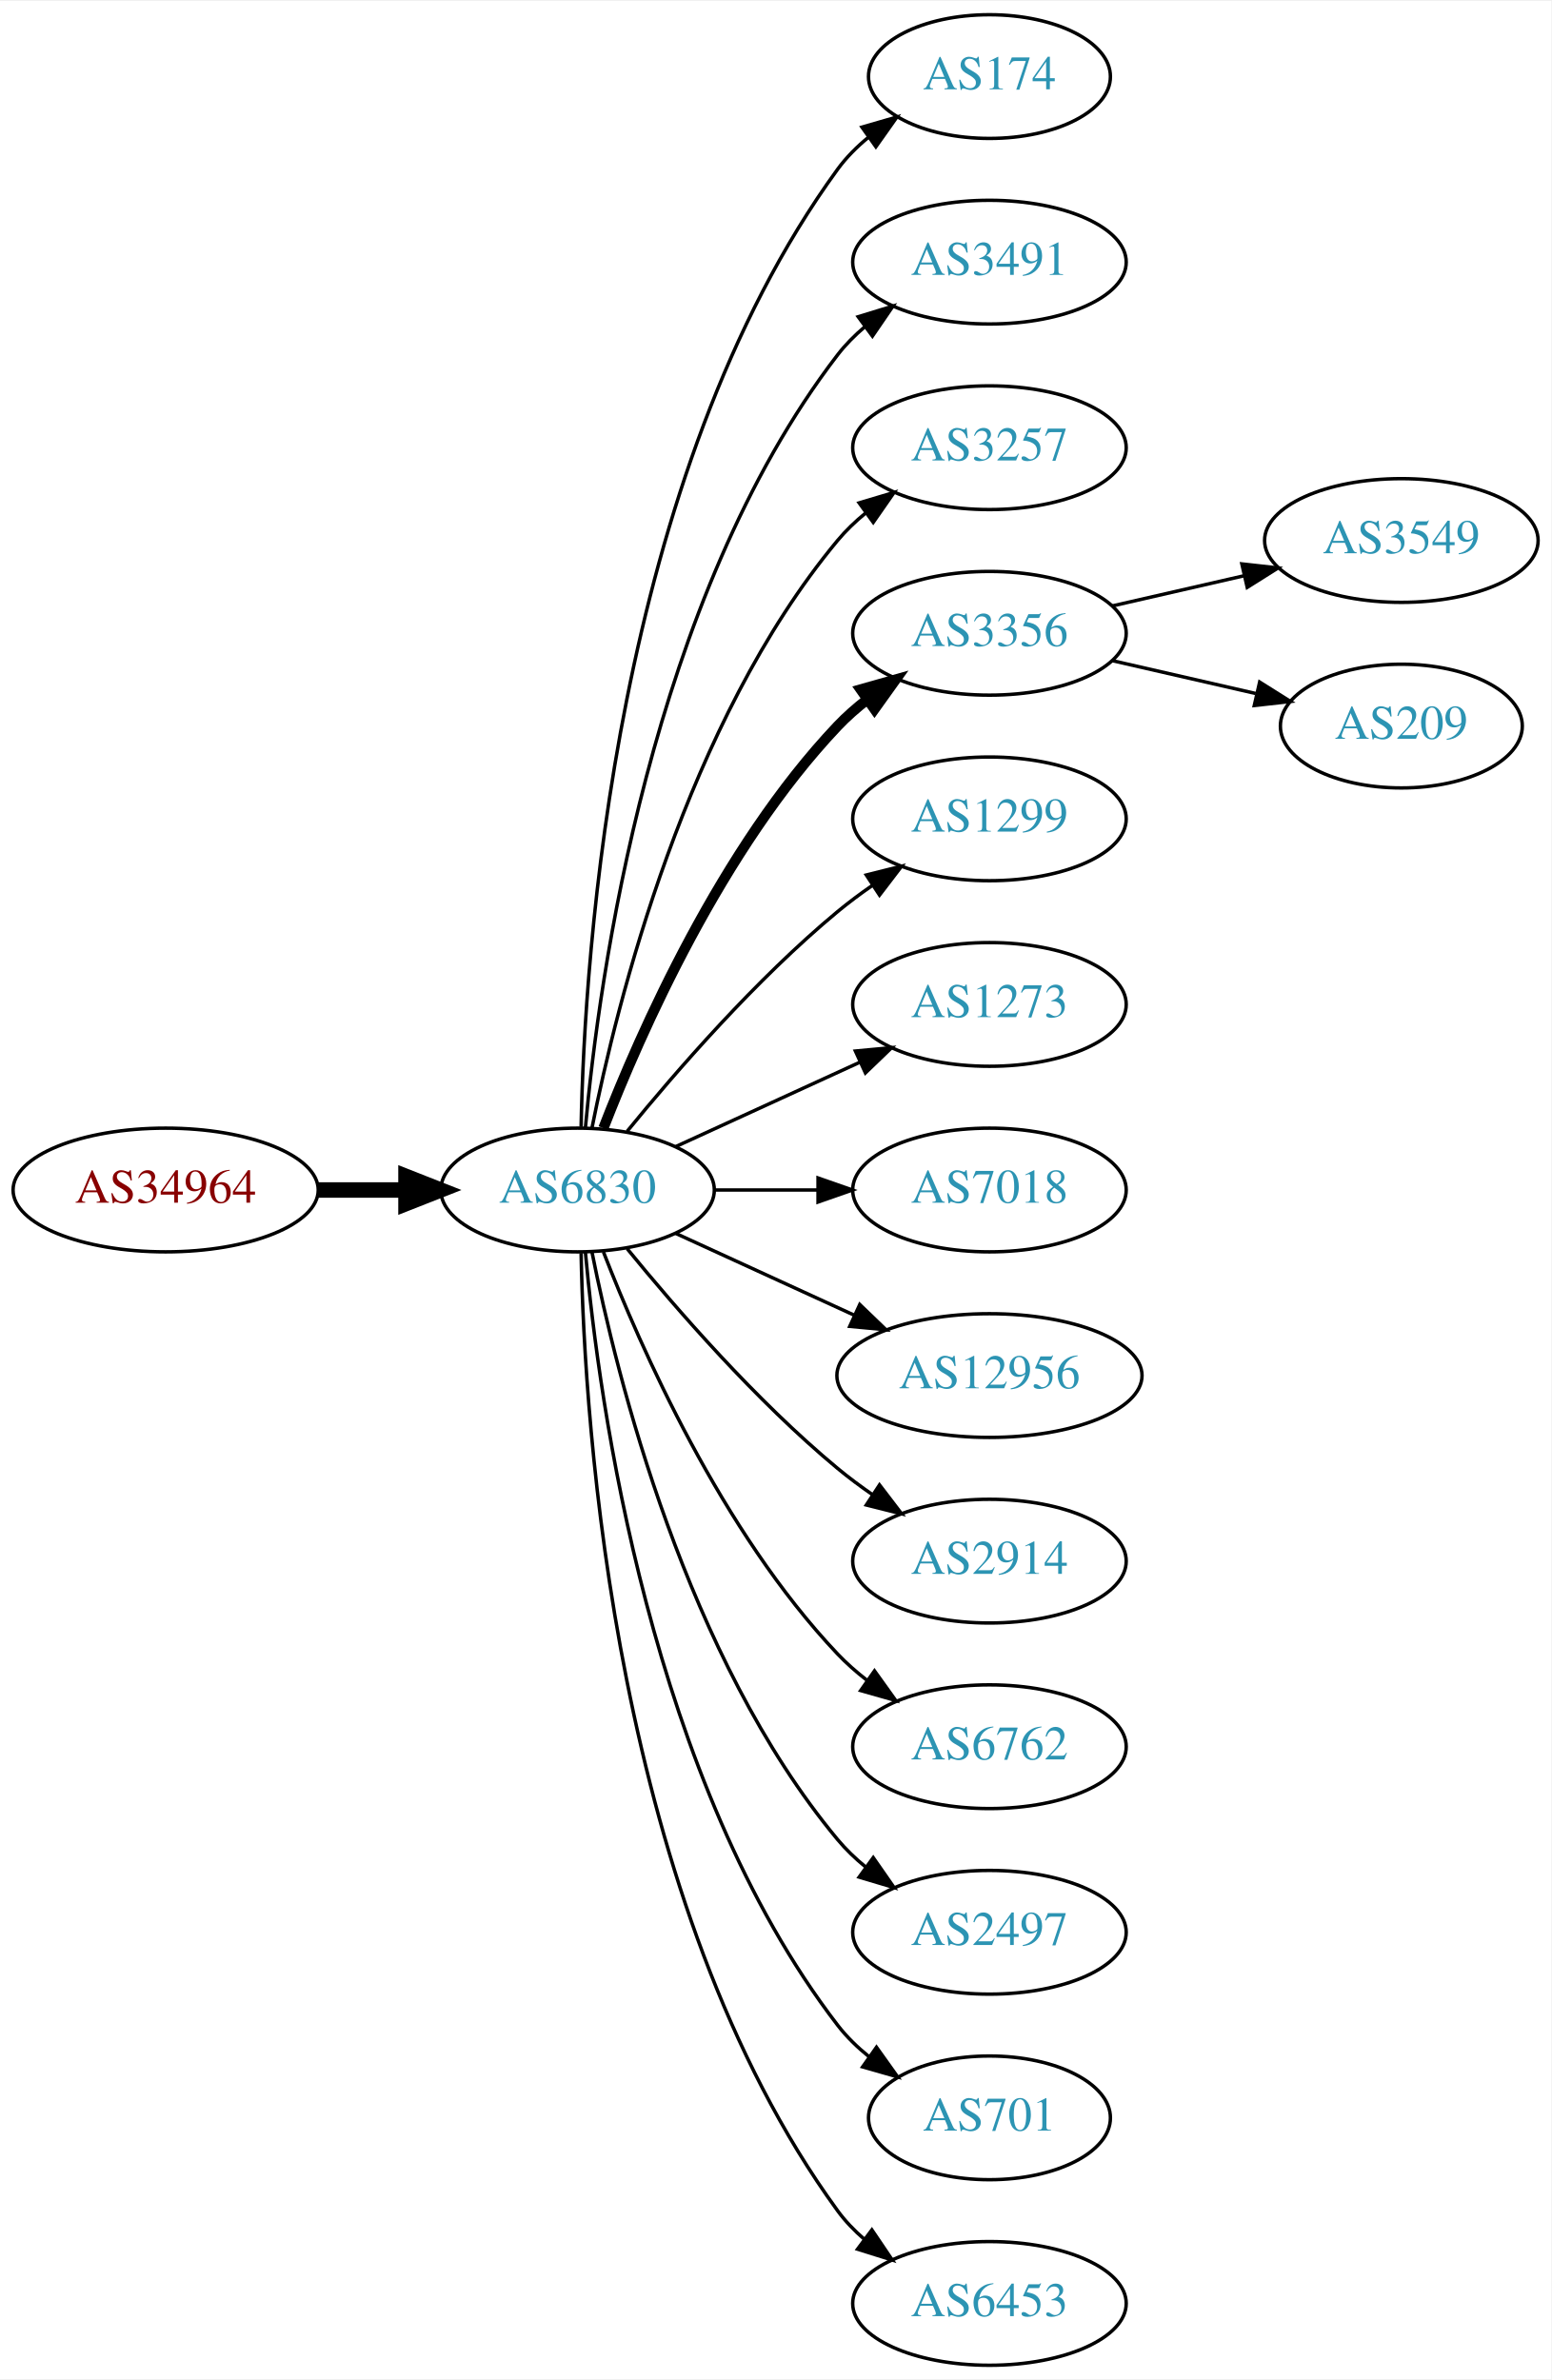
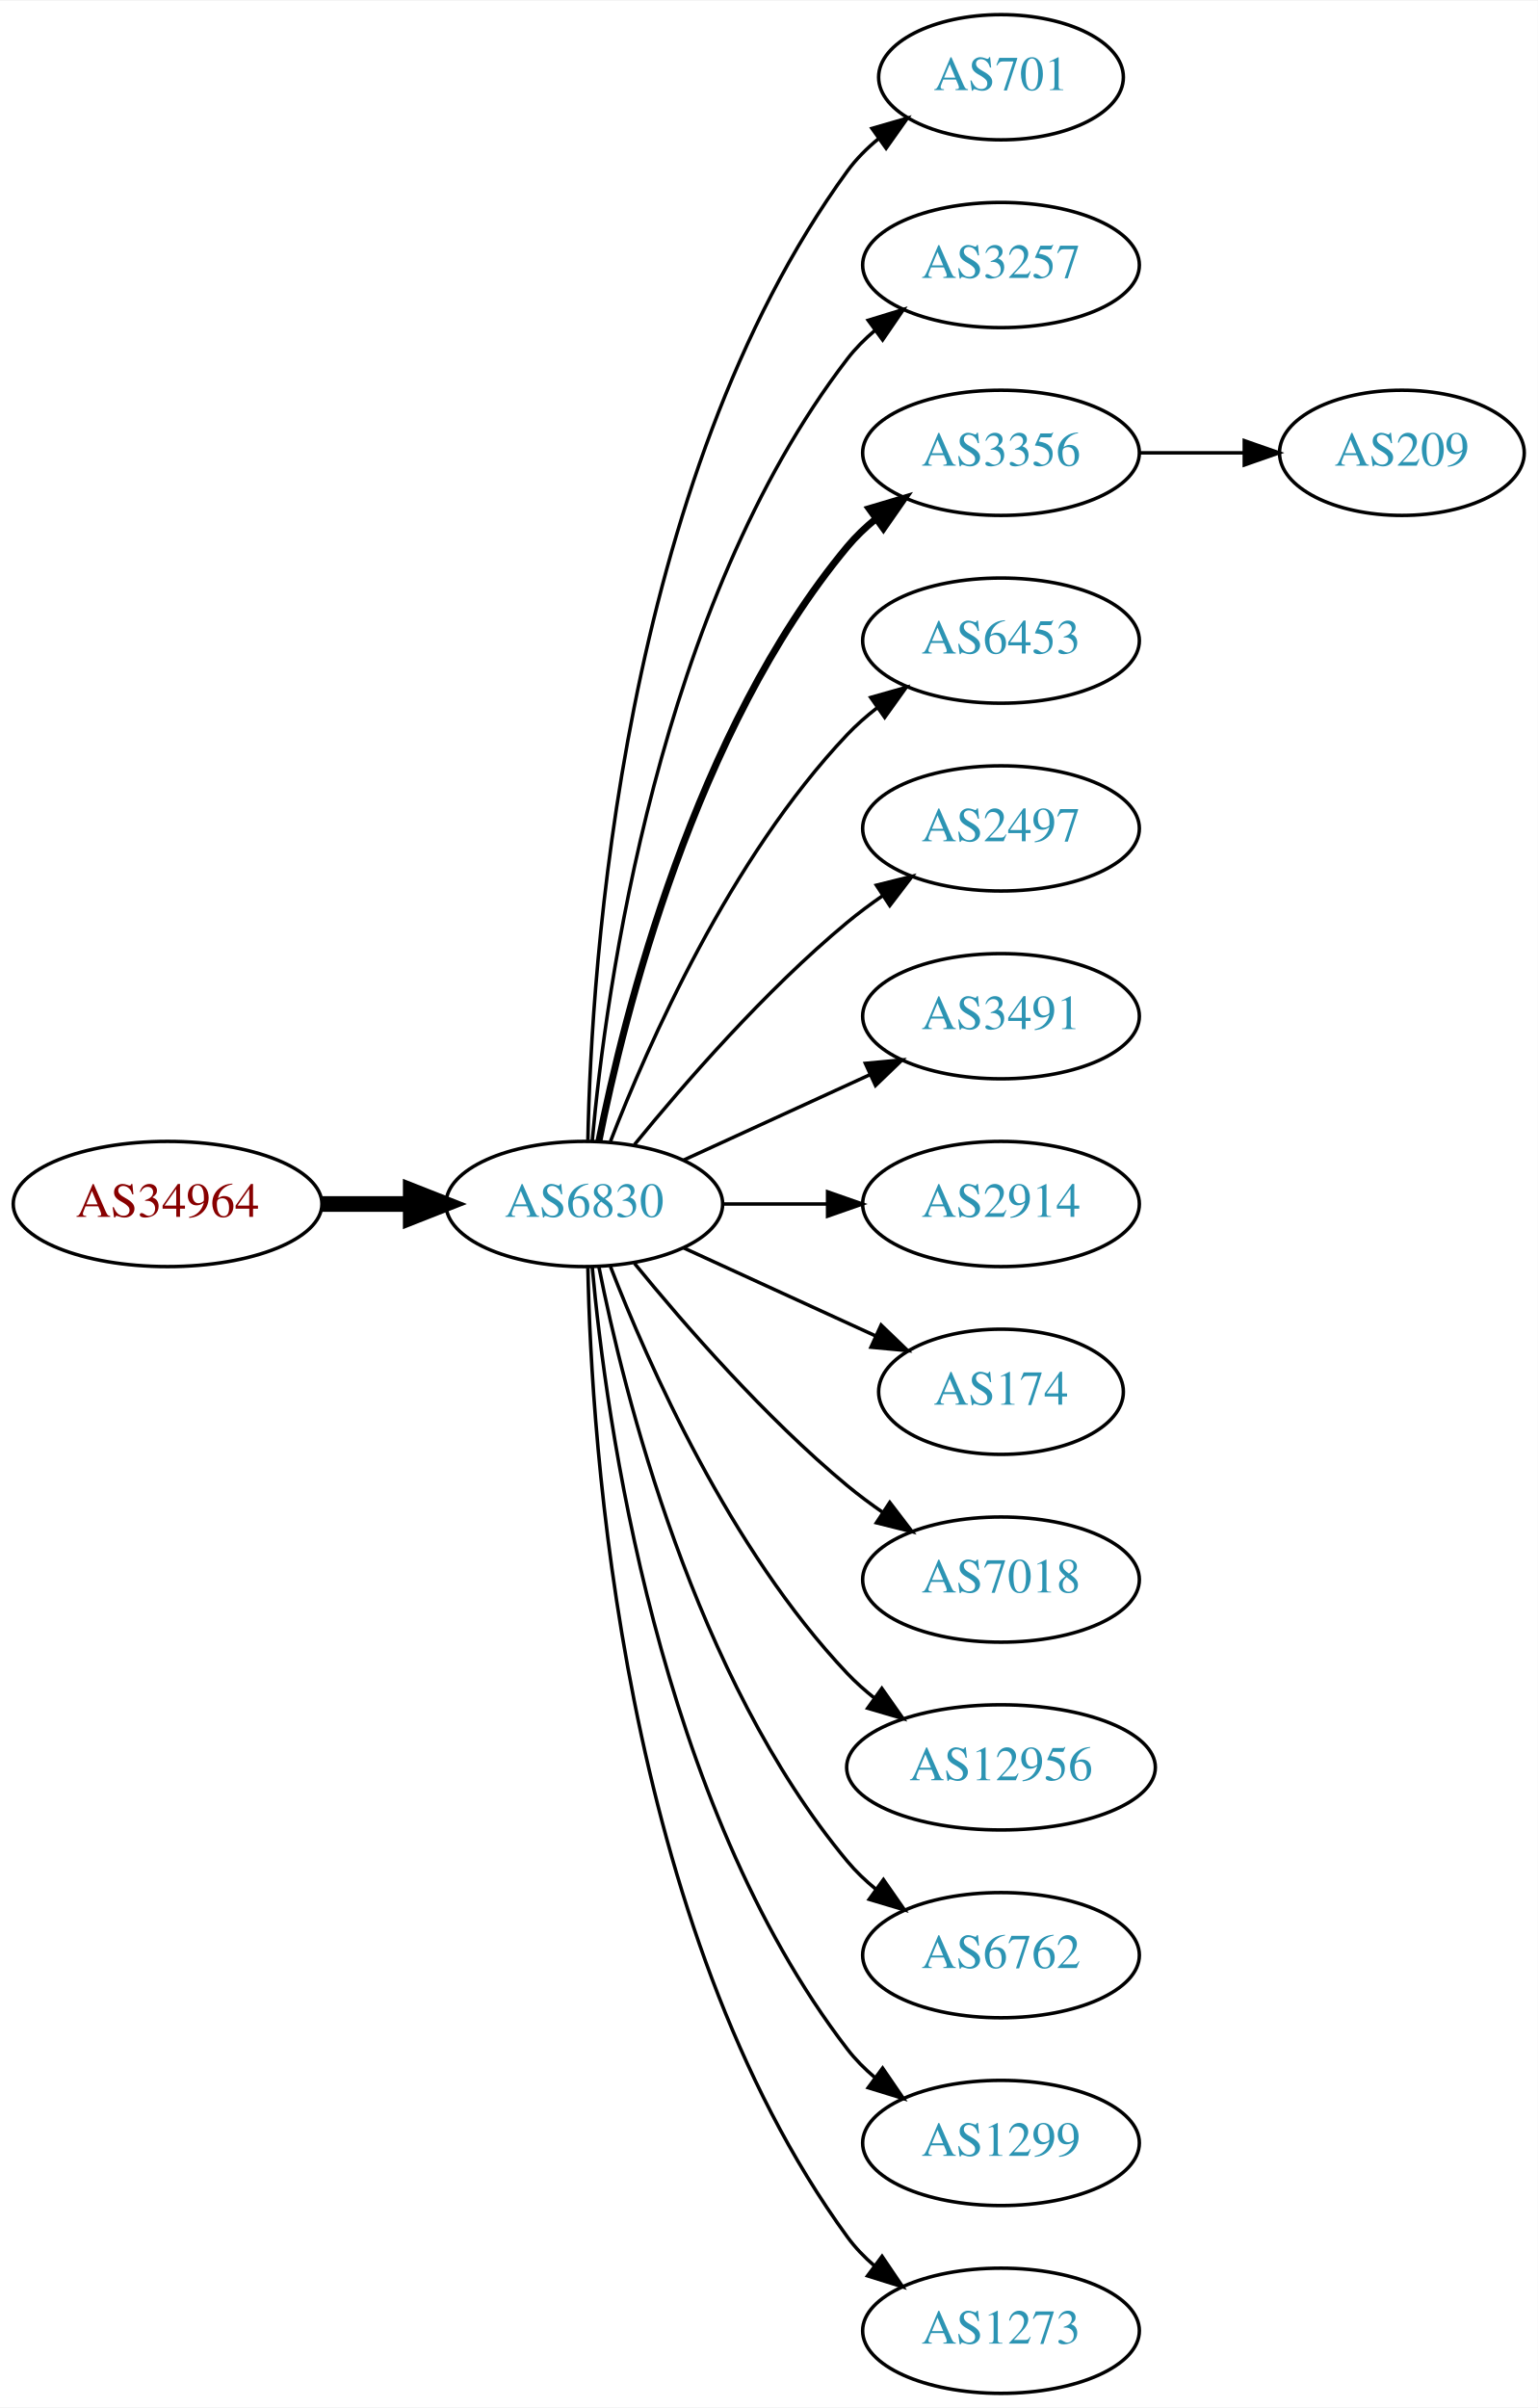
- <svg xmlns="http://www.w3.org/2000/svg" xmlns:xlink="http://www.w3.org/1999/xlink" width="451pt" height="692pt" viewBox="0.00 0.00 451.37 692.00">
+ <svg xmlns="http://www.w3.org/2000/svg" xmlns:xlink="http://www.w3.org/1999/xlink" width="442pt" height="692pt" viewBox="0.00 0.00 442.27 692.00">
  <g id="graph0" class="graph" transform="scale(1 1) rotate(0) translate(4 688)">
-     <polygon fill="white" stroke="none" points="-4,4 -4,-688 447.37,-688 447.37,4 -4,4" />
+     <polygon fill="white" stroke="none" points="-4,4 -4,-688 438.271,-688 438.271,4 -4,4" />
    <g id="node1" class="node">
      <g id="a_node1">
        <a xlink:href="/asn/34964" xlink:title="AS34964 ~ Ripe-NetWorks e.U. [AT]">
          <ellipse fill="#ffffff" stroke="black" cx="44.196" cy="-342" rx="44.393" ry="18" />
          <text text-anchor="middle" x="44.196" y="-338.3" font-family="Times,serif" font-size="14.00" fill="#880000">AS34964</text>
        </a>
      </g>
    </g>
    <g id="node2" class="node">
      <g id="a_node2">
        <a xlink:href="/asn/6830" xlink:title="AS6830 ~ LGI-UPC [AT]">
          <ellipse fill="#ffffff" stroke="black" cx="164.039" cy="-342" rx="39.794" ry="18" />
          <text text-anchor="middle" x="164.039" y="-338.3" font-family="Times,serif" font-size="14.00" fill="#2c94b3">AS6830</text>
        </a>
      </g>
    </g>
    <g id="edge1" class="edge">
      <path fill="none" stroke="black" stroke-width="4.5" d="M88.407,-342C96.72,-342 105.482,-342 113.965,-342" />
      <polygon fill="black" stroke="black" stroke-width="4.5" points="114.123,-345.938 124.123,-342 114.123,-338.063 114.123,-345.938" />
    </g>
    <g id="node3" class="node">
      <g id="a_node3">
-         <a xlink:href="/asn/174" xlink:title="AS174 ~ Cogent Communications [US]">
+         <a xlink:href="/asn/701" xlink:title="AS701 ~ UUNET [US]">
          <ellipse fill="#ffffff" stroke="black" cx="283.881" cy="-666" rx="35.194" ry="18" />
-           <text text-anchor="middle" x="283.881" y="-662.3" font-family="Times,serif" font-size="14.00" fill="#2c94b3">AS174</text>
+           <text text-anchor="middle" x="283.881" y="-662.3" font-family="Times,serif" font-size="14.00" fill="#2c94b3">AS701</text>
        </a>
      </g>
    </g>
    <g id="edge2" class="edge">
      <path fill="none" stroke="black" d="M165.071,-360.337C166.044,-410.079 174.763,-549.806 239.685,-639 242.203,-642.459 245.311,-645.575 248.698,-648.354" />
      <polygon fill="black" stroke="black" points="246.778,-651.284 256.956,-654.229 250.837,-645.58 246.778,-651.284" />
    </g>
    <g id="node4" class="node">
      <g id="a_node4">
-         <a xlink:href="/asn/3491" xlink:title="AS3491 ~ PCCW Global, Inc. [US]">
+         <a xlink:href="/asn/3257" xlink:title="AS3257 ~ GTT [DE]">
          <ellipse fill="#ffffff" stroke="black" cx="283.881" cy="-612" rx="39.794" ry="18" />
-           <text text-anchor="middle" x="283.881" y="-608.3" font-family="Times,serif" font-size="14.00" fill="#2c94b3">AS3491</text>
+           <text text-anchor="middle" x="283.881" y="-608.3" font-family="Times,serif" font-size="14.00" fill="#2c94b3">AS3257</text>
        </a>
      </g>
    </g>
    <g id="edge3" class="edge">
      <path fill="none" stroke="black" d="M166.323,-360.117C170.221,-403.332 185.238,-514.131 239.685,-585 241.975,-587.981 244.695,-590.716 247.639,-593.205" />
      <polygon fill="black" stroke="black" points="245.686,-596.113 255.816,-599.218 249.833,-590.473 245.686,-596.113" />
    </g>
    <g id="node5" class="node">
      <g id="a_node5">
-         <a xlink:href="/asn/3257" xlink:title="AS3257 ~ GTT [DE]">
+         <a xlink:href="/asn/3356" xlink:title="AS3356 ~ Level 3 Parent, LLC [US]">
          <ellipse fill="#ffffff" stroke="black" cx="283.881" cy="-558" rx="39.794" ry="18" />
-           <text text-anchor="middle" x="283.881" y="-554.3" font-family="Times,serif" font-size="14.00" fill="#2c94b3">AS3257</text>
+           <text text-anchor="middle" x="283.881" y="-554.3" font-family="Times,serif" font-size="14.00" fill="#2c94b3">AS3356</text>
        </a>
      </g>
    </g>
    <g id="edge4" class="edge">
-       <path fill="none" stroke="black" d="M168.237,-360.073C175.401,-396.141 195.675,-478.125 239.685,-531 242.09,-533.889 244.886,-536.563 247.879,-539.013" />
-       <polygon fill="black" stroke="black" points="245.967,-541.95 256.122,-544.973 250.069,-536.277 245.967,-541.95" />
+       <path fill="none" stroke="black" stroke-width="2" d="M168.237,-360.073C175.401,-396.141 195.675,-478.125 239.685,-531 242.09,-533.889 244.886,-536.563 247.879,-539.013" />
+       <polygon fill="black" stroke="black" stroke-width="2" points="245.967,-541.95 256.122,-544.973 250.069,-536.277 245.967,-541.95" />
    </g>
    <g id="node6" class="node">
      <g id="a_node6">
-         <a xlink:href="/asn/3356" xlink:title="AS3356 ~ Level 3 Parent, LLC [US]">
+         <a xlink:href="/asn/6453" xlink:title="AS6453 ~ TATA COMMUNICATIONS (AMERICA) INC [US]">
          <ellipse fill="#ffffff" stroke="black" cx="283.881" cy="-504" rx="39.794" ry="18" />
-           <text text-anchor="middle" x="283.881" y="-500.3" font-family="Times,serif" font-size="14.00" fill="#2c94b3">AS3356</text>
+           <text text-anchor="middle" x="283.881" y="-500.3" font-family="Times,serif" font-size="14.00" fill="#2c94b3">AS6453</text>
        </a>
      </g>
    </g>
    <g id="edge5" class="edge">
-       <path fill="none" stroke="black" stroke-width="3" d="M171.562,-359.994C182.312,-387.728 205.969,-441.429 239.685,-477 242.271,-479.728 245.188,-482.294 248.257,-484.677" />
-       <polygon fill="black" stroke="black" stroke-width="3" points="246.411,-487.658 256.605,-490.543 250.435,-481.93 246.411,-487.658" />
+       <path fill="none" stroke="black" d="M171.562,-359.994C182.312,-387.728 205.969,-441.429 239.685,-477 242.271,-479.728 245.188,-482.294 248.257,-484.677" />
+       <polygon fill="black" stroke="black" points="246.411,-487.658 256.605,-490.543 250.435,-481.93 246.411,-487.658" />
    </g>
    <g id="node7" class="node">
      <g id="a_node7">
-         <a xlink:href="/asn/1299" xlink:title="AS1299 ~ Telia Carrier [EU]">
+         <a xlink:href="/asn/2497" xlink:title="AS2497 ~ Internet Initiative Japan Inc. [JP]">
          <ellipse fill="#ffffff" stroke="black" cx="283.881" cy="-450" rx="39.794" ry="18" />
-           <text text-anchor="middle" x="283.881" y="-446.3" font-family="Times,serif" font-size="14.00" fill="#2c94b3">AS1299</text>
+           <text text-anchor="middle" x="283.881" y="-446.3" font-family="Times,serif" font-size="14.00" fill="#2c94b3">AS2497</text>
        </a>
      </g>
    </g>
    <g id="edge6" class="edge">
      <path fill="none" stroke="black" d="M178.458,-359.065C192.572,-376.375 215.987,-403.345 239.685,-423 242.901,-425.668 246.402,-428.27 249.972,-430.741" />
      <polygon fill="black" stroke="black" points="248.05,-433.666 258.329,-436.236 251.896,-427.817 248.05,-433.666" />
    </g>
    <g id="node8" class="node">
      <g id="a_node8">
-         <a xlink:href="/asn/1273" xlink:title="AS1273 ~ Vodafone Group PLC [EU]">
+         <a xlink:href="/asn/3491" xlink:title="AS3491 ~ PCCW Global, Inc. [US]">
          <ellipse fill="#ffffff" stroke="black" cx="283.881" cy="-396" rx="39.794" ry="18" />
-           <text text-anchor="middle" x="283.881" y="-392.3" font-family="Times,serif" font-size="14.00" fill="#2c94b3">AS1273</text>
+           <text text-anchor="middle" x="283.881" y="-392.3" font-family="Times,serif" font-size="14.00" fill="#2c94b3">AS3491</text>
        </a>
      </g>
    </g>
    <g id="edge7" class="edge">
      <path fill="none" stroke="black" d="M192.667,-354.661C208.624,-361.973 228.895,-371.261 246.178,-379.181" />
      <polygon fill="black" stroke="black" points="244.876,-382.435 255.425,-383.419 247.793,-376.071 244.876,-382.435" />
    </g>
    <g id="node9" class="node">
      <g id="a_node9">
-         <a xlink:href="/asn/7018" xlink:title="AS7018 ~ AT&amp;T Services, Inc. [US]">
+         <a xlink:href="/asn/2914" xlink:title="AS2914 ~ NTT America, Inc. [US]">
          <ellipse fill="#ffffff" stroke="black" cx="283.881" cy="-342" rx="39.794" ry="18" />
-           <text text-anchor="middle" x="283.881" y="-338.3" font-family="Times,serif" font-size="14.00" fill="#2c94b3">AS7018</text>
+           <text text-anchor="middle" x="283.881" y="-338.3" font-family="Times,serif" font-size="14.00" fill="#2c94b3">AS2914</text>
        </a>
      </g>
    </g>
    <g id="edge8" class="edge">
      <path fill="none" stroke="black" d="M203.951,-342C213.505,-342 223.854,-342 233.817,-342" />
      <polygon fill="black" stroke="black" points="234.009,-345.5 244.009,-342 234.009,-338.5 234.009,-345.5" />
    </g>
    <g id="node10" class="node">
      <g id="a_node10">
-         <a xlink:href="/asn/12956" xlink:title="AS12956 ~ TELXIUS [ES]">
-           <ellipse fill="#ffffff" stroke="black" cx="283.881" cy="-288" rx="44.393" ry="18" />
-           <text text-anchor="middle" x="283.881" y="-284.3" font-family="Times,serif" font-size="14.00" fill="#2c94b3">AS12956</text>
+         <a xlink:href="/asn/174" xlink:title="AS174 ~ Cogent Communications [US]">
+           <ellipse fill="#ffffff" stroke="black" cx="283.881" cy="-288" rx="35.194" ry="18" />
+           <text text-anchor="middle" x="283.881" y="-284.3" font-family="Times,serif" font-size="14.00" fill="#2c94b3">AS174</text>
        </a>
      </g>
    </g>
    <g id="edge9" class="edge">
-       <path fill="none" stroke="black" d="M192.667,-329.339C208.165,-322.238 227.732,-313.272 244.678,-305.506" />
-       <polygon fill="black" stroke="black" points="246.148,-308.683 253.781,-301.335 243.232,-302.319 246.148,-308.683" />
+       <path fill="none" stroke="black" d="M192.667,-329.339C209.084,-321.817 230.065,-312.202 247.662,-304.139" />
+       <polygon fill="black" stroke="black" points="249.407,-307.189 257.04,-299.842 246.49,-300.826 249.407,-307.189" />
    </g>
    <g id="node11" class="node">
      <g id="a_node11">
-         <a xlink:href="/asn/2914" xlink:title="AS2914 ~ NTT America, Inc. [US]">
+         <a xlink:href="/asn/7018" xlink:title="AS7018 ~ AT&amp;T Services, Inc. [US]">
          <ellipse fill="#ffffff" stroke="black" cx="283.881" cy="-234" rx="39.794" ry="18" />
-           <text text-anchor="middle" x="283.881" y="-230.3" font-family="Times,serif" font-size="14.00" fill="#2c94b3">AS2914</text>
+           <text text-anchor="middle" x="283.881" y="-230.3" font-family="Times,serif" font-size="14.00" fill="#2c94b3">AS7018</text>
        </a>
      </g>
    </g>
    <g id="edge10" class="edge">
      <path fill="none" stroke="black" d="M178.458,-324.935C192.572,-307.625 215.987,-280.655 239.685,-261 242.901,-258.332 246.402,-255.73 249.972,-253.259" />
      <polygon fill="black" stroke="black" points="251.896,-256.183 258.329,-247.764 248.05,-250.334 251.896,-256.183" />
    </g>
    <g id="node12" class="node">
      <g id="a_node12">
-         <a xlink:href="/asn/6762" xlink:title="AS6762 ~ TELECOM ITALIA SPARKLE S.p.A. [IT]">
-           <ellipse fill="#ffffff" stroke="black" cx="283.881" cy="-180" rx="39.794" ry="18" />
-           <text text-anchor="middle" x="283.881" y="-176.3" font-family="Times,serif" font-size="14.00" fill="#2c94b3">AS6762</text>
+         <a xlink:href="/asn/12956" xlink:title="AS12956 ~ TELXIUS [ES]">
+           <ellipse fill="#ffffff" stroke="black" cx="283.881" cy="-180" rx="44.393" ry="18" />
+           <text text-anchor="middle" x="283.881" y="-176.3" font-family="Times,serif" font-size="14.00" fill="#2c94b3">AS12956</text>
        </a>
      </g>
    </g>
    <g id="edge11" class="edge">
-       <path fill="none" stroke="black" d="M171.562,-324.006C182.312,-296.272 205.969,-242.571 239.685,-207 242.271,-204.272 245.188,-201.706 248.257,-199.323" />
-       <polygon fill="black" stroke="black" points="250.435,-202.07 256.605,-193.457 246.411,-196.342 250.435,-202.07" />
+       <path fill="none" stroke="black" d="M171.562,-324.006C182.312,-296.272 205.969,-242.571 239.685,-207 242.069,-204.485 244.736,-202.107 247.542,-199.883" />
+       <polygon fill="black" stroke="black" points="249.611,-202.707 255.704,-194.039 245.535,-197.015 249.611,-202.707" />
    </g>
    <g id="node13" class="node">
      <g id="a_node13">
-         <a xlink:href="/asn/2497" xlink:title="AS2497 ~ Internet Initiative Japan Inc. [JP]">
+         <a xlink:href="/asn/6762" xlink:title="AS6762 ~ TELECOM ITALIA SPARKLE S.p.A. [IT]">
          <ellipse fill="#ffffff" stroke="black" cx="283.881" cy="-126" rx="39.794" ry="18" />
-           <text text-anchor="middle" x="283.881" y="-122.3" font-family="Times,serif" font-size="14.00" fill="#2c94b3">AS2497</text>
+           <text text-anchor="middle" x="283.881" y="-122.3" font-family="Times,serif" font-size="14.00" fill="#2c94b3">AS6762</text>
        </a>
      </g>
    </g>
    <g id="edge12" class="edge">
      <path fill="none" stroke="black" d="M168.237,-323.927C175.401,-287.859 195.675,-205.875 239.685,-153 242.09,-150.111 244.886,-147.437 247.879,-144.987" />
      <polygon fill="black" stroke="black" points="250.069,-147.723 256.122,-139.027 245.967,-142.05 250.069,-147.723" />
    </g>
    <g id="node14" class="node">
      <g id="a_node14">
-         <a xlink:href="/asn/701" xlink:title="AS701 ~ UUNET [US]">
-           <ellipse fill="#ffffff" stroke="black" cx="283.881" cy="-72" rx="35.194" ry="18" />
-           <text text-anchor="middle" x="283.881" y="-68.3" font-family="Times,serif" font-size="14.00" fill="#2c94b3">AS701</text>
+         <a xlink:href="/asn/1299" xlink:title="AS1299 ~ Telia Carrier [EU]">
+           <ellipse fill="#ffffff" stroke="black" cx="283.881" cy="-72" rx="39.794" ry="18" />
+           <text text-anchor="middle" x="283.881" y="-68.3" font-family="Times,serif" font-size="14.00" fill="#2c94b3">AS1299</text>
        </a>
      </g>
    </g>
    <g id="edge13" class="edge">
-       <path fill="none" stroke="black" d="M166.323,-323.883C170.221,-280.668 185.238,-169.869 239.685,-99 242.292,-95.608 245.455,-92.533 248.873,-89.777" />
-       <polygon fill="black" stroke="black" points="251.011,-92.552 257.164,-83.927 246.976,-86.832 251.011,-92.552" />
+       <path fill="none" stroke="black" d="M166.323,-323.883C170.221,-280.668 185.238,-169.869 239.685,-99 241.975,-96.019 244.695,-93.284 247.639,-90.796" />
+       <polygon fill="black" stroke="black" points="249.833,-93.527 255.816,-84.782 245.686,-87.888 249.833,-93.527" />
    </g>
    <g id="node15" class="node">
      <g id="a_node15">
-         <a xlink:href="/asn/6453" xlink:title="AS6453 ~ TATA COMMUNICATIONS (AMERICA) INC [US]">
+         <a xlink:href="/asn/1273" xlink:title="AS1273 ~ Vodafone Group PLC [EU]">
          <ellipse fill="#ffffff" stroke="black" cx="283.881" cy="-18" rx="39.794" ry="18" />
-           <text text-anchor="middle" x="283.881" y="-14.3" font-family="Times,serif" font-size="14.00" fill="#2c94b3">AS6453</text>
+           <text text-anchor="middle" x="283.881" y="-14.3" font-family="Times,serif" font-size="14.00" fill="#2c94b3">AS1273</text>
        </a>
      </g>
    </g>
    <g id="edge14" class="edge">
      <path fill="none" stroke="black" d="M165.071,-323.663C166.044,-273.921 174.763,-134.194 239.685,-45 241.897,-41.961 244.565,-39.187 247.477,-36.674" />
      <polygon fill="black" stroke="black" points="249.672,-39.403 255.608,-30.627 245.495,-33.786 249.672,-39.403" />
    </g>
    <g id="node16" class="node">
      <g id="a_node16">
-         <a xlink:href="/asn/3549" xlink:title="AS3549 ~ Level 3 Parent, LLC [US]">
-           <ellipse fill="#ffffff" stroke="black" cx="403.724" cy="-531" rx="39.794" ry="18" />
-           <text text-anchor="middle" x="403.724" y="-527.3" font-family="Times,serif" font-size="14.00" fill="#2c94b3">AS3549</text>
+         <a xlink:href="/asn/209" xlink:title="AS209 ~ CenturyLink Communications, LLC [US]">
+           <ellipse fill="#ffffff" stroke="black" cx="399.174" cy="-558" rx="35.194" ry="18" />
+           <text text-anchor="middle" x="399.174" y="-554.3" font-family="Times,serif" font-size="14.00" fill="#2c94b3">AS209</text>
        </a>
      </g>
    </g>
    <g id="edge15" class="edge">
-       <path fill="none" stroke="black" d="M319.6,-511.955C331.6,-514.704 345.221,-517.825 357.914,-520.733" />
-       <polygon fill="black" stroke="black" points="357.316,-524.187 367.845,-523.009 358.88,-517.364 357.316,-524.187" />
-     </g>
-     <g id="node17" class="node">
-       <g id="a_node17">
-         <a xlink:href="/asn/209" xlink:title="AS209 ~ CenturyLink Communications, LLC [US]">
-           <ellipse fill="#ffffff" stroke="black" cx="403.724" cy="-477" rx="35.194" ry="18" />
-           <text text-anchor="middle" x="403.724" y="-473.3" font-family="Times,serif" font-size="14.00" fill="#2c94b3">AS209</text>
-         </a>
-       </g>
-     </g>
-     <g id="edge16" class="edge">
-       <path fill="none" stroke="black" d="M319.6,-496.045C332.693,-493.045 347.715,-489.604 361.356,-486.478" />
-       <polygon fill="black" stroke="black" points="362.497,-489.807 371.463,-484.162 360.934,-482.984 362.497,-489.807" />
+       <path fill="none" stroke="black" d="M323.553,-558C333.259,-558 343.749,-558 353.712,-558" />
+       <polygon fill="black" stroke="black" points="353.849,-561.5 363.849,-558 353.849,-554.5 353.849,-561.5" />
    </g>
  </g>
</svg>
